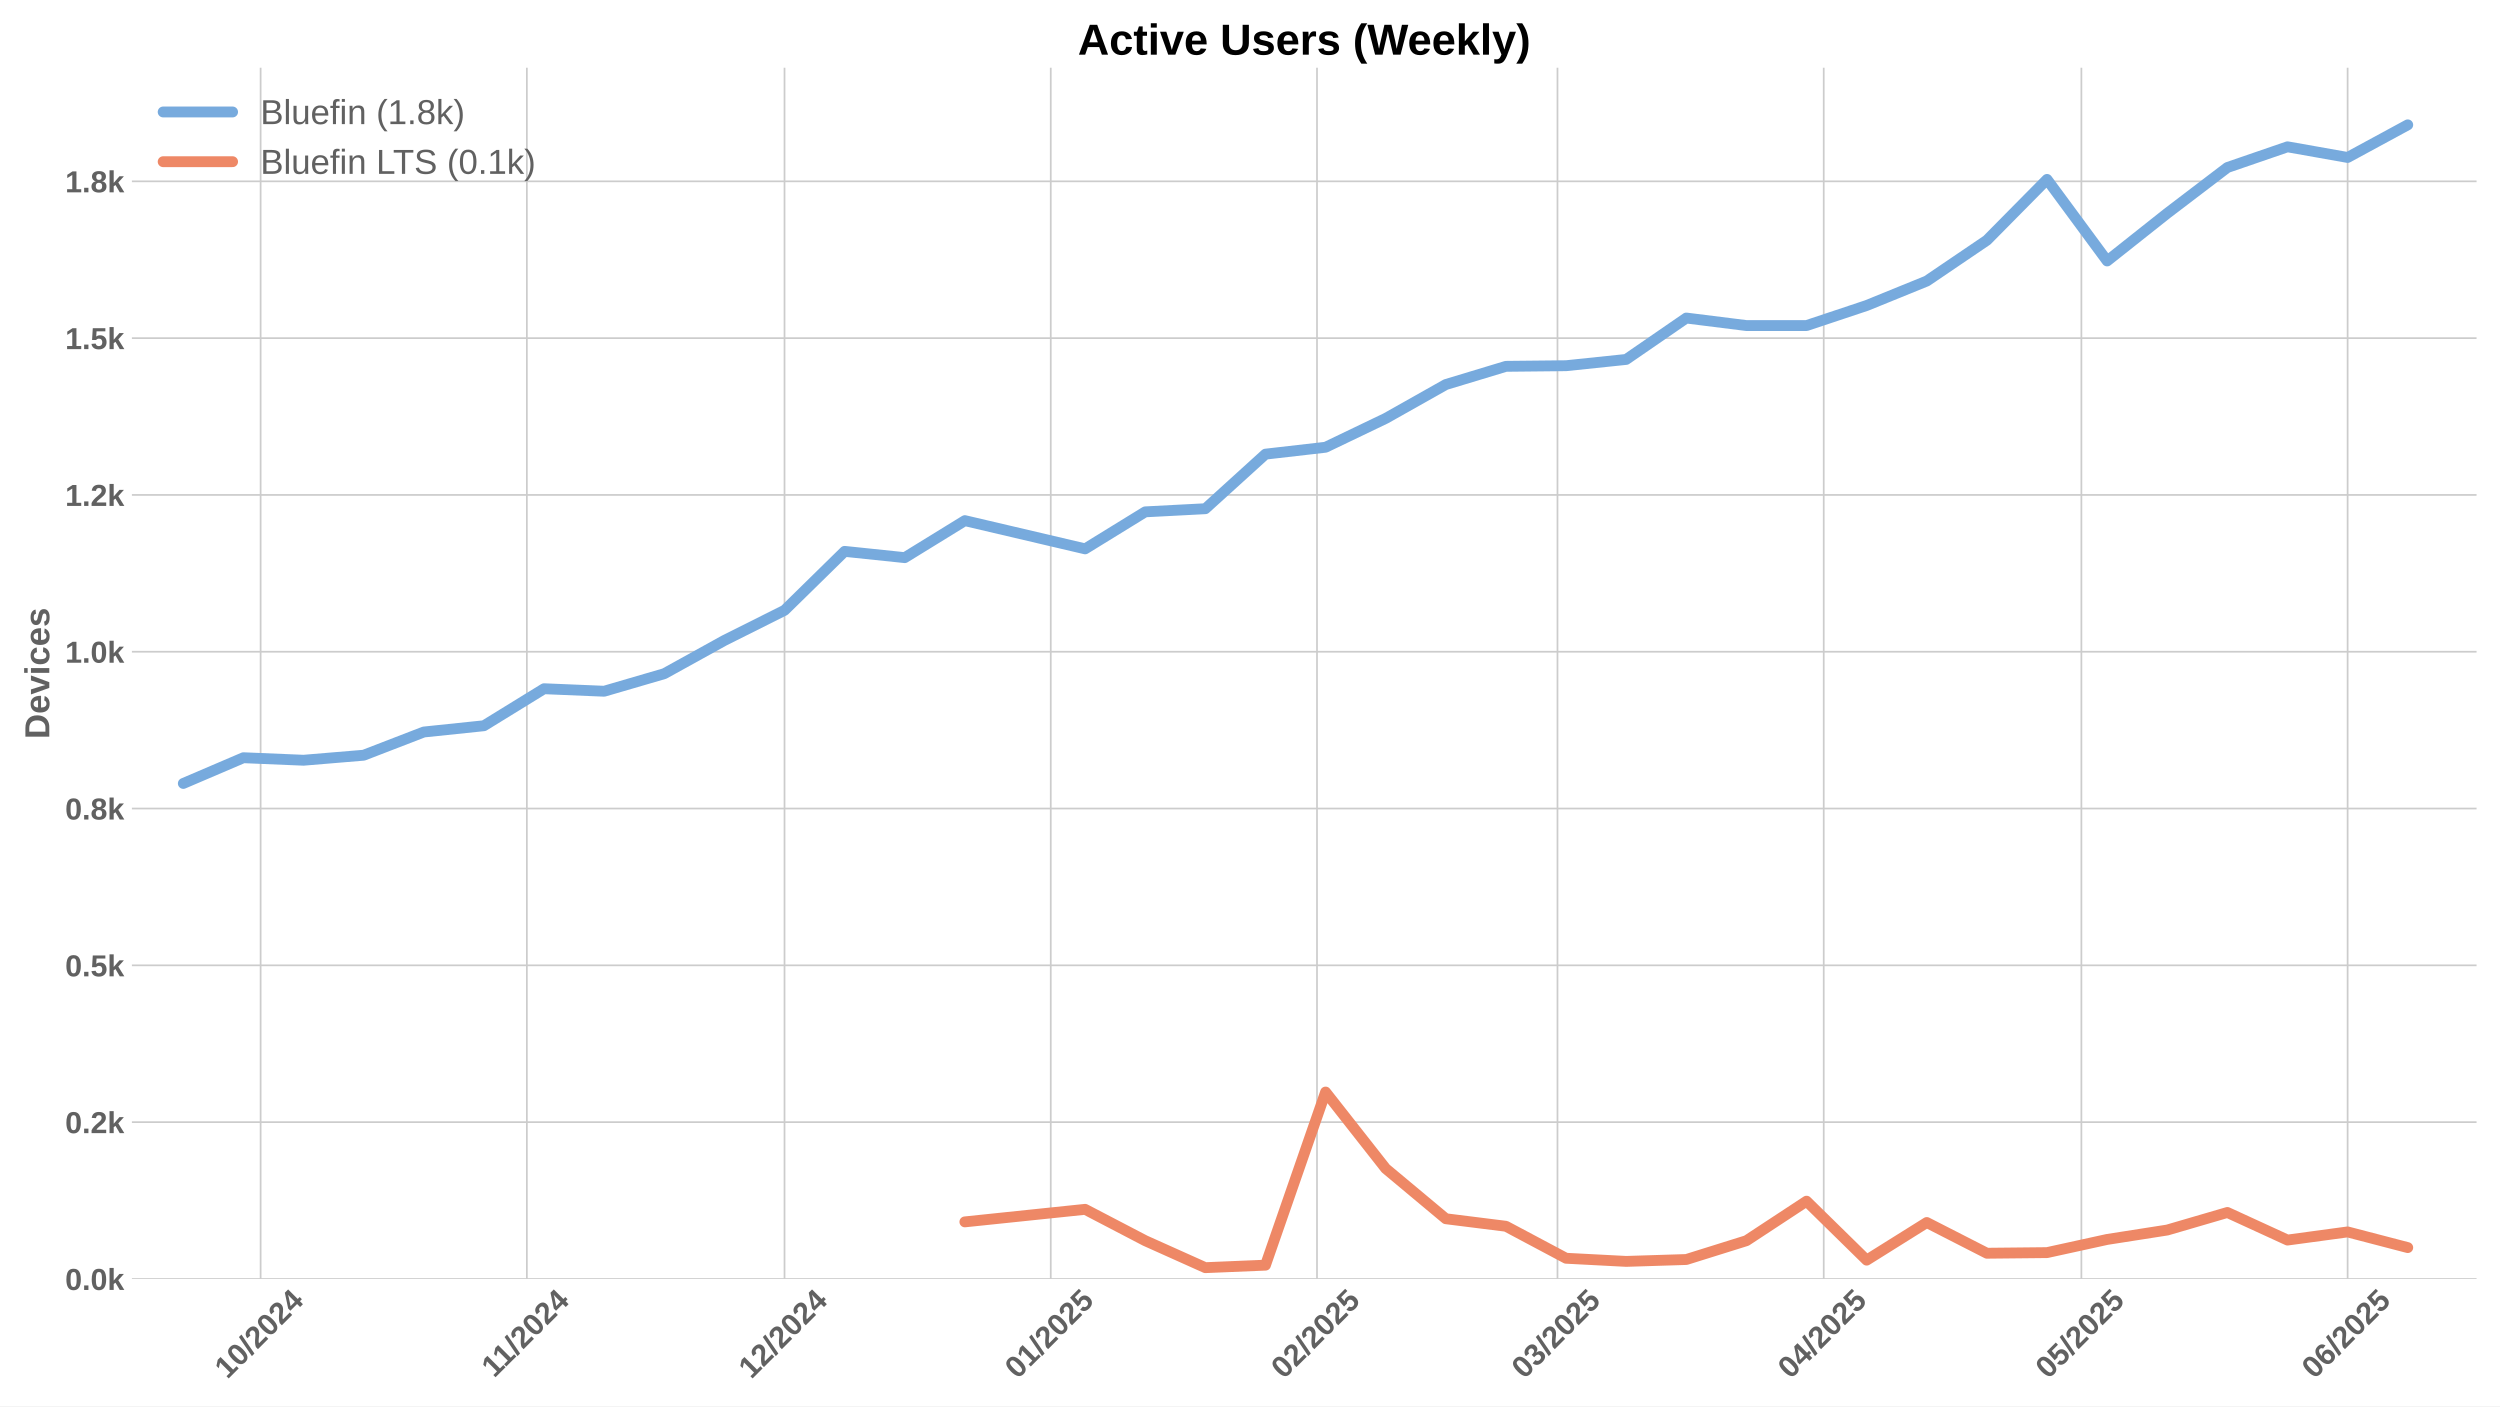
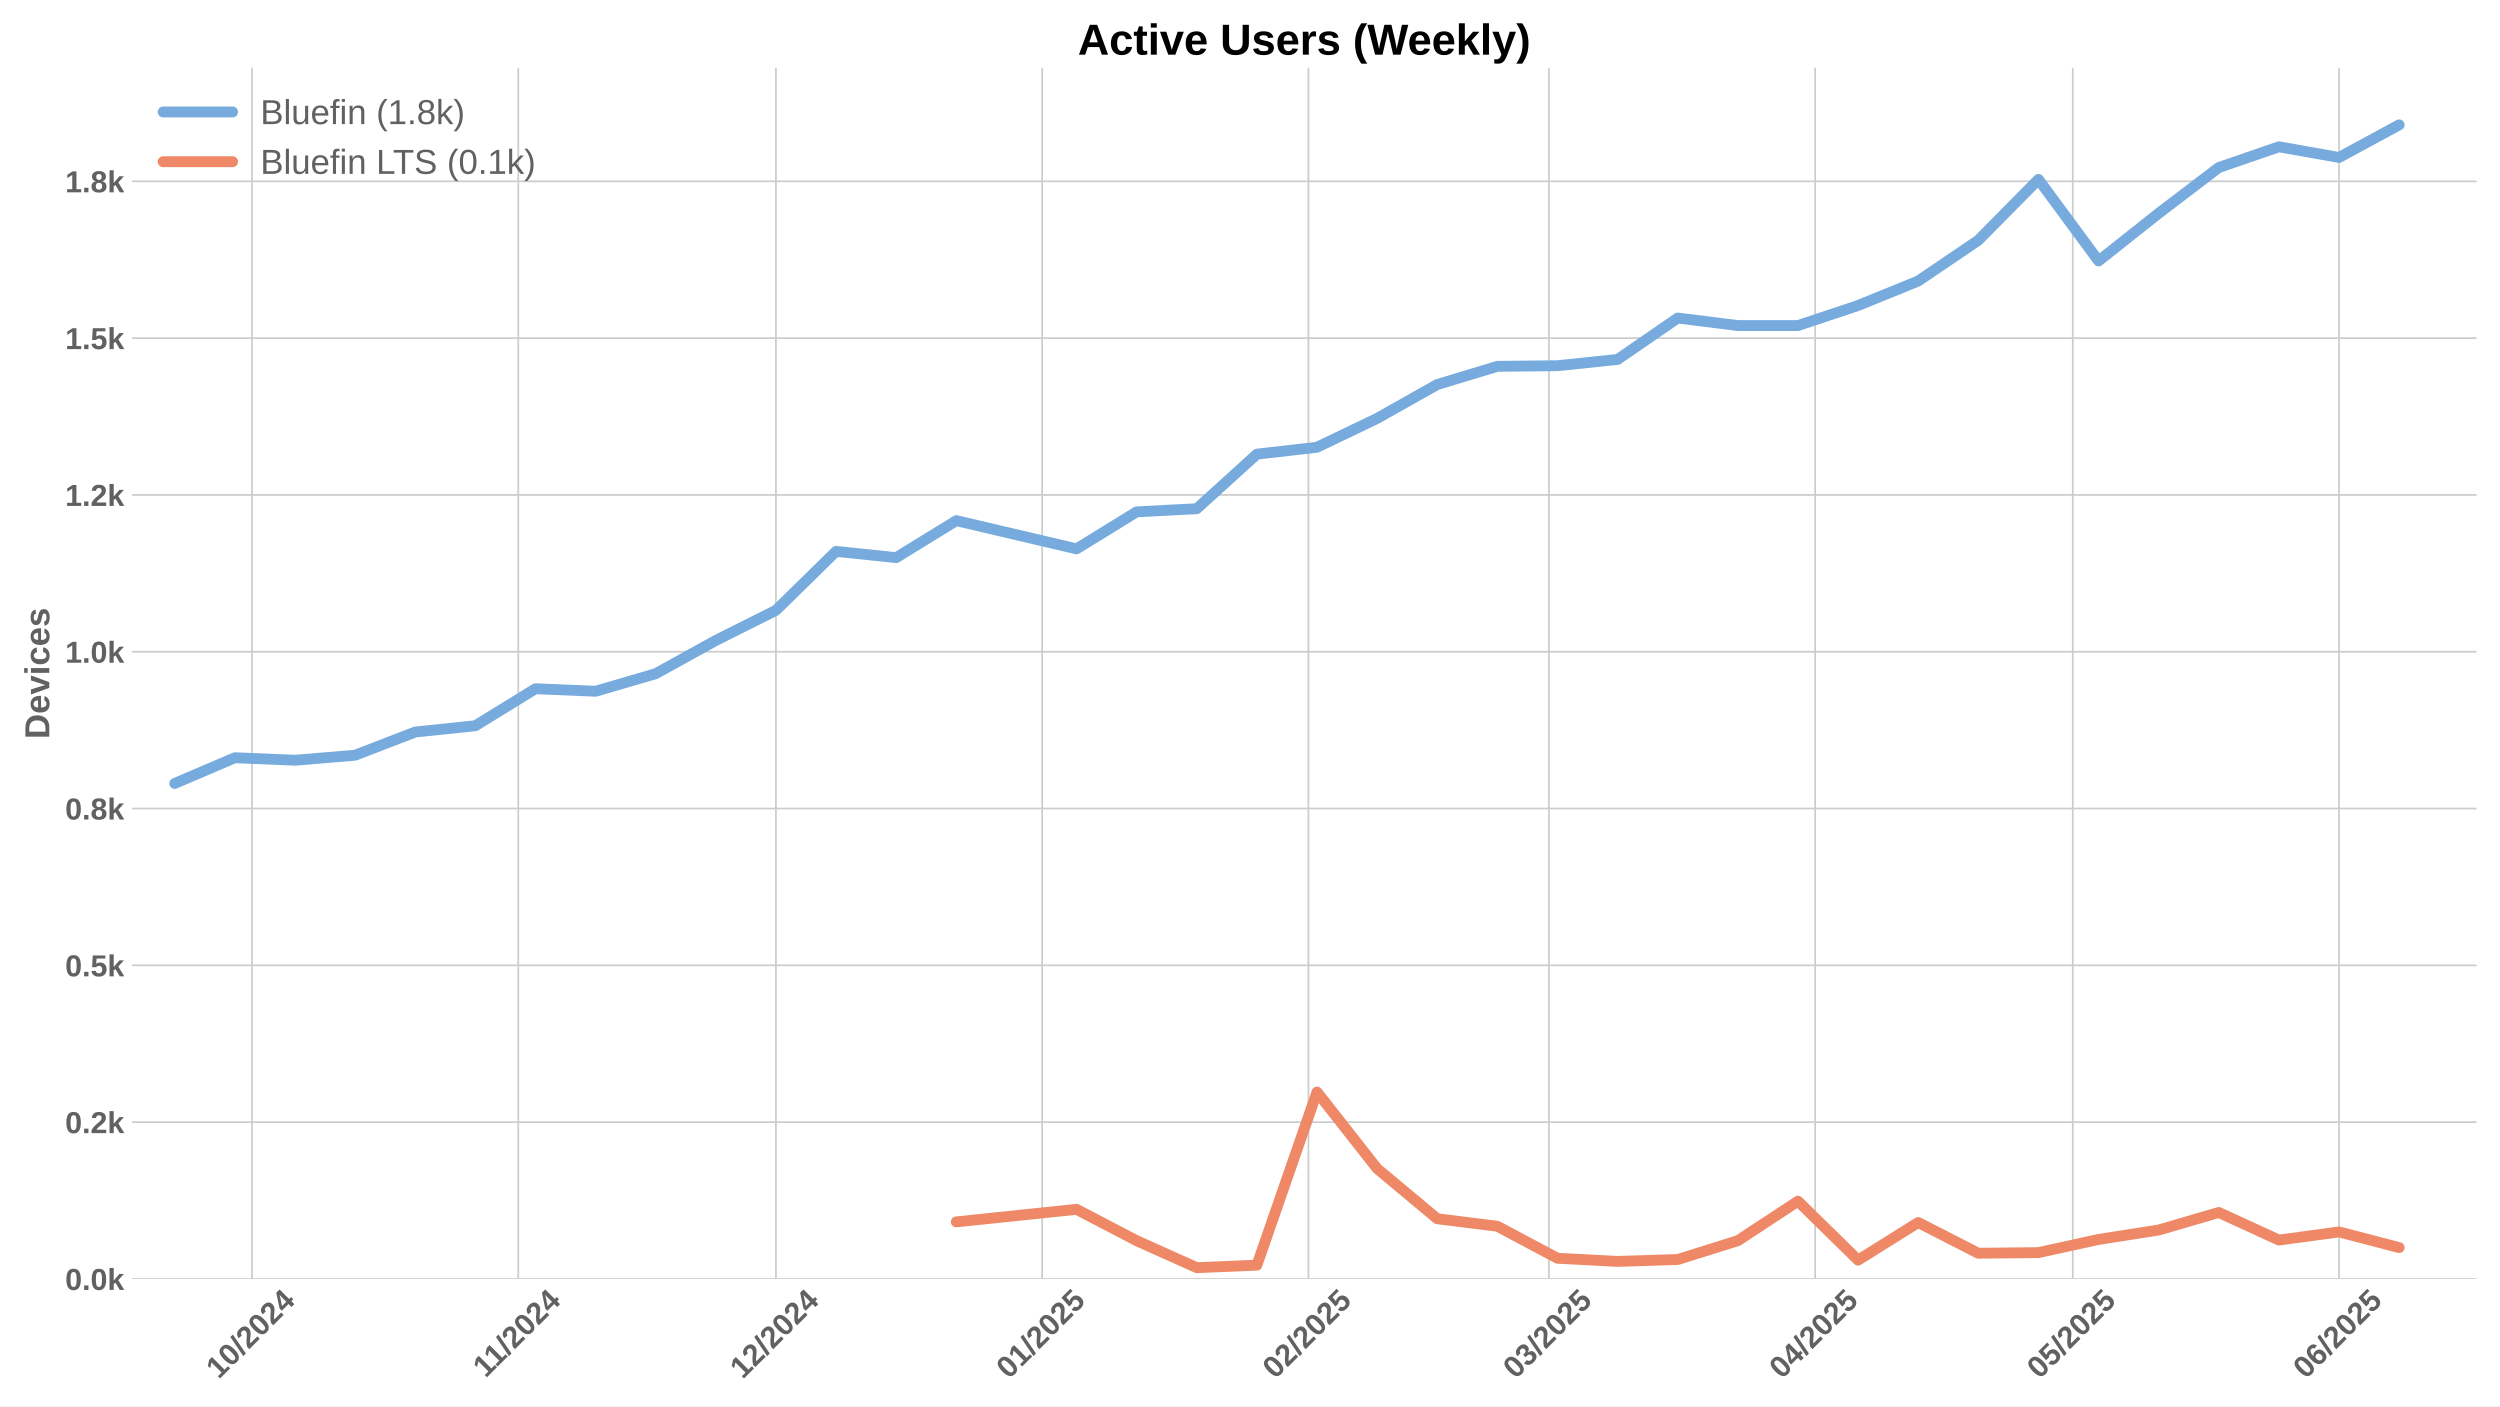
<svg xmlns="http://www.w3.org/2000/svg" xmlns:xlink="http://www.w3.org/1999/xlink" width="1152pt" height="648pt" viewBox="0 0 1152 648" version="1.1">
  <defs>
    <style type="text/css">*{stroke-linejoin: round; stroke-linecap: butt}</style>
  </defs>
  <g id="figure_1">
    <g id="patch_1">
      <path d="M 0 648  L 1152 648  L 1152 0  L 0 0  z " style="fill: #ffffff" />
    </g>
    <g id="axes_1">
      <g id="patch_2">
        <path d="M 60.78 589.343  L 1141.2 589.343  L 1141.2 31.2  L 60.78 31.2  z " style="fill: #ffffff" />
      </g>
      <g id="matplotlib.axis_1">
        <g id="xtick_1">
          <g id="line2d_1">
-             <path d="M 120.091 589.343  L 120.091 31.2  " clip-path="url(#p2940c557ef)" style="fill: none; stroke: #cccccc; stroke-width: 0.8; stroke-linecap: round" />
+             <path d="M 116.137 589.343  L 116.137 31.2  " clip-path="url(#pb96f86cf06)" style="fill: none; stroke: #cccccc; stroke-width: 0.8; stroke-linecap: round" />
          </g>
          <g id="line2d_2" />
          <g id="text_1">
-             <g style="fill: #616161" transform="translate(104.7609 635.7977) rotate(-45) scale(0.14 -0.14)">
+             <g style="fill: #616161" transform="translate(100.8069 635.7977) rotate(-45) scale(0.14 -0.14)">
              <defs>
                <path id="LiberationSans-Bold-31" d="M 403 0  L 403 653  L 1494 653  L 1494 3656  L 438 2997  L 438 3688  L 1541 4403  L 2372 4403  L 2372 653  L 3381 653  L 3381 0  L 403 0  z " transform="scale(0.015625)" />
                <path id="LiberationSans-Bold-30" d="M 3297 2203  Q 3297 1088 2914 512  Q 2531 -63 1766 -63  Q 253 -63 253 2203  Q 253 2994 418 3494  Q 584 3994 915 4231  Q 1247 4469 1791 4469  Q 2572 4469 2934 3903  Q 3297 3338 3297 2203  z M 2416 2203  Q 2416 2813 2356 3150  Q 2297 3488 2165 3634  Q 2034 3781 1784 3781  Q 1519 3781 1383 3632  Q 1247 3484 1189 3148  Q 1131 2813 1131 2203  Q 1131 1600 1192 1261  Q 1253 922 1386 775  Q 1519 628 1772 628  Q 2022 628 2158 783  Q 2294 938 2355 1278  Q 2416 1619 2416 2203  z " transform="scale(0.015625)" />
                <path id="LiberationSans-Bold-2f" d="M 63 -128  L 972 4638  L 1716 4638  L 822 -128  L 63 -128  z " transform="scale(0.015625)" />
                <path id="LiberationSans-Bold-32" d="M 222 0  L 222 609  Q 394 988 711 1347  Q 1028 1706 1509 2097  Q 1972 2472 2158 2715  Q 2344 2959 2344 3194  Q 2344 3769 1766 3769  Q 1484 3769 1336 3617  Q 1188 3466 1144 3163  L 259 3213  Q 334 3825 717 4147  Q 1100 4469 1759 4469  Q 2472 4469 2853 4144  Q 3234 3819 3234 3231  Q 3234 2922 3112 2672  Q 2991 2422 2800 2211  Q 2609 2000 2376 1815  Q 2144 1631 1925 1456  Q 1706 1281 1526 1103  Q 1347 925 1259 722  L 3303 722  L 3303 0  L 222 0  z " transform="scale(0.015625)" />
                <path id="LiberationSans-Bold-34" d="M 2938 897  L 2938 0  L 2100 0  L 2100 897  L 97 897  L 97 1556  L 1956 4403  L 2938 4403  L 2938 1550  L 3525 1550  L 3525 897  L 2938 897  z M 2100 2991  Q 2100 3159 2111 3356  Q 2122 3553 2128 3609  Q 2047 3434 1834 3103  L 813 1550  L 2100 1550  L 2100 2991  z " transform="scale(0.015625)" />
              </defs>
              <use xlink:href="#LiberationSans-Bold-31" />
              <use xlink:href="#LiberationSans-Bold-30" transform="translate(55.61523 0)" />
              <use xlink:href="#LiberationSans-Bold-2f" transform="translate(111.2305 0)" />
              <use xlink:href="#LiberationSans-Bold-32" transform="translate(139.0137 0)" />
              <use xlink:href="#LiberationSans-Bold-30" transform="translate(194.6289 0)" />
              <use xlink:href="#LiberationSans-Bold-32" transform="translate(250.2441 0)" />
              <use xlink:href="#LiberationSans-Bold-34" transform="translate(305.8594 0)" />
            </g>
          </g>
        </g>
        <g id="xtick_2">
          <g id="line2d_3">
-             <path d="M 242.776 589.343  L 242.776 31.2  " clip-path="url(#p2940c557ef)" style="fill: none; stroke: #cccccc; stroke-width: 0.8; stroke-linecap: round" />
+             <path d="M 238.822 589.343  L 238.822 31.2  " clip-path="url(#pb96f86cf06)" style="fill: none; stroke: #cccccc; stroke-width: 0.8; stroke-linecap: round" />
          </g>
          <g id="line2d_4" />
          <g id="text_2">
-             <g style="fill: #616161" transform="translate(227.7182 635.2532) rotate(-45) scale(0.14 -0.14)">
+             <g style="fill: #616161" transform="translate(223.7642 635.2532) rotate(-45) scale(0.14 -0.14)">
              <use xlink:href="#LiberationSans-Bold-31" />
              <use xlink:href="#LiberationSans-Bold-31" transform="translate(50.11523 0)" />
              <use xlink:href="#LiberationSans-Bold-2f" transform="translate(105.7305 0)" />
              <use xlink:href="#LiberationSans-Bold-32" transform="translate(133.5137 0)" />
              <use xlink:href="#LiberationSans-Bold-30" transform="translate(189.1289 0)" />
              <use xlink:href="#LiberationSans-Bold-32" transform="translate(244.7441 0)" />
              <use xlink:href="#LiberationSans-Bold-34" transform="translate(300.3594 0)" />
            </g>
          </g>
        </g>
        <g id="xtick_3">
          <g id="line2d_5">
-             <path d="M 361.504 589.343  L 361.504 31.2  " clip-path="url(#p2940c557ef)" style="fill: none; stroke: #cccccc; stroke-width: 0.8; stroke-linecap: round" />
+             <path d="M 357.55 589.343  L 357.55 31.2  " clip-path="url(#pb96f86cf06)" style="fill: none; stroke: #cccccc; stroke-width: 0.8; stroke-linecap: round" />
          </g>
          <g id="line2d_6" />
          <g id="text_3">
-             <g style="fill: #616161" transform="translate(346.1734 635.7977) rotate(-45) scale(0.14 -0.14)">
+             <g style="fill: #616161" transform="translate(342.2194 635.7977) rotate(-45) scale(0.14 -0.14)">
              <use xlink:href="#LiberationSans-Bold-31" />
              <use xlink:href="#LiberationSans-Bold-32" transform="translate(55.61523 0)" />
              <use xlink:href="#LiberationSans-Bold-2f" transform="translate(111.2305 0)" />
              <use xlink:href="#LiberationSans-Bold-32" transform="translate(139.0137 0)" />
              <use xlink:href="#LiberationSans-Bold-30" transform="translate(194.6289 0)" />
              <use xlink:href="#LiberationSans-Bold-32" transform="translate(250.2441 0)" />
              <use xlink:href="#LiberationSans-Bold-34" transform="translate(305.8594 0)" />
            </g>
          </g>
        </g>
        <g id="xtick_4">
          <g id="line2d_7">
-             <path d="M 484.189 589.343  L 484.189 31.2  " clip-path="url(#p2940c557ef)" style="fill: none; stroke: #cccccc; stroke-width: 0.8; stroke-linecap: round" />
+             <path d="M 480.235 589.343  L 480.235 31.2  " clip-path="url(#pb96f86cf06)" style="fill: none; stroke: #cccccc; stroke-width: 0.8; stroke-linecap: round" />
          </g>
          <g id="line2d_8" />
          <g id="text_4">
-             <g style="fill: #616161" transform="translate(468.8584 635.7977) rotate(-45) scale(0.14 -0.14)">
+             <g style="fill: #616161" transform="translate(464.9045 635.7977) rotate(-45) scale(0.14 -0.14)">
              <defs>
                <path id="LiberationSans-Bold-35" d="M 3381 1466  Q 3381 766 2945 351  Q 2509 -63 1750 -63  Q 1088 -63 689 235  Q 291 534 197 1100  L 1075 1172  Q 1144 891 1319 762  Q 1494 634 1759 634  Q 2088 634 2283 843  Q 2478 1053 2478 1447  Q 2478 1794 2293 2001  Q 2109 2209 1778 2209  Q 1413 2209 1181 1925  L 325 1925  L 478 4403  L 3125 4403  L 3125 3750  L 1275 3750  L 1203 2638  Q 1522 2919 2000 2919  Q 2628 2919 3004 2528  Q 3381 2138 3381 1466  z " transform="scale(0.015625)" />
              </defs>
              <use xlink:href="#LiberationSans-Bold-30" />
              <use xlink:href="#LiberationSans-Bold-31" transform="translate(55.61523 0)" />
              <use xlink:href="#LiberationSans-Bold-2f" transform="translate(111.2305 0)" />
              <use xlink:href="#LiberationSans-Bold-32" transform="translate(139.0137 0)" />
              <use xlink:href="#LiberationSans-Bold-30" transform="translate(194.6289 0)" />
              <use xlink:href="#LiberationSans-Bold-32" transform="translate(250.2441 0)" />
              <use xlink:href="#LiberationSans-Bold-35" transform="translate(305.8594 0)" />
            </g>
          </g>
        </g>
        <g id="xtick_5">
          <g id="line2d_9">
-             <path d="M 606.874 589.343  L 606.874 31.2  " clip-path="url(#p2940c557ef)" style="fill: none; stroke: #cccccc; stroke-width: 0.8; stroke-linecap: round" />
+             <path d="M 602.92 589.343  L 602.92 31.2  " clip-path="url(#pb96f86cf06)" style="fill: none; stroke: #cccccc; stroke-width: 0.8; stroke-linecap: round" />
          </g>
          <g id="line2d_10" />
          <g id="text_5">
-             <g style="fill: #616161" transform="translate(591.5435 635.7977) rotate(-45) scale(0.14 -0.14)">
+             <g style="fill: #616161" transform="translate(587.5895 635.7977) rotate(-45) scale(0.14 -0.14)">
              <use xlink:href="#LiberationSans-Bold-30" />
              <use xlink:href="#LiberationSans-Bold-32" transform="translate(55.61523 0)" />
              <use xlink:href="#LiberationSans-Bold-2f" transform="translate(111.2305 0)" />
              <use xlink:href="#LiberationSans-Bold-32" transform="translate(139.0137 0)" />
              <use xlink:href="#LiberationSans-Bold-30" transform="translate(194.6289 0)" />
              <use xlink:href="#LiberationSans-Bold-32" transform="translate(250.2441 0)" />
              <use xlink:href="#LiberationSans-Bold-35" transform="translate(305.8594 0)" />
            </g>
          </g>
        </g>
        <g id="xtick_6">
          <g id="line2d_11">
-             <path d="M 717.686 589.343  L 717.686 31.2  " clip-path="url(#p2940c557ef)" style="fill: none; stroke: #cccccc; stroke-width: 0.8; stroke-linecap: round" />
+             <path d="M 713.732 589.343  L 713.732 31.2  " clip-path="url(#pb96f86cf06)" style="fill: none; stroke: #cccccc; stroke-width: 0.8; stroke-linecap: round" />
          </g>
          <g id="line2d_12" />
          <g id="text_6">
-             <g style="fill: #616161" transform="translate(702.3558 635.7977) rotate(-45) scale(0.14 -0.14)">
+             <g style="fill: #616161" transform="translate(698.4018 635.7977) rotate(-45) scale(0.14 -0.14)">
              <defs>
                <path id="LiberationSans-Bold-33" d="M 3328 1222  Q 3328 603 2922 265  Q 2516 -72 1766 -72  Q 1056 -72 637 254  Q 219 581 147 1197  L 1041 1275  Q 1125 641 1763 641  Q 2078 641 2253 797  Q 2428 953 2428 1275  Q 2428 1569 2215 1725  Q 2003 1881 1584 1881  L 1278 1881  L 1278 2591  L 1566 2591  Q 1944 2591 2134 2745  Q 2325 2900 2325 3188  Q 2325 3459 2173 3614  Q 2022 3769 1731 3769  Q 1459 3769 1292 3619  Q 1125 3469 1100 3194  L 222 3256  Q 291 3825 694 4147  Q 1097 4469 1747 4469  Q 2438 4469 2827 4158  Q 3216 3847 3216 3297  Q 3216 2884 2973 2618  Q 2731 2353 2275 2266  L 2275 2253  Q 2781 2194 3054 1920  Q 3328 1647 3328 1222  z " transform="scale(0.015625)" />
              </defs>
              <use xlink:href="#LiberationSans-Bold-30" />
              <use xlink:href="#LiberationSans-Bold-33" transform="translate(55.61523 0)" />
              <use xlink:href="#LiberationSans-Bold-2f" transform="translate(111.2305 0)" />
              <use xlink:href="#LiberationSans-Bold-32" transform="translate(139.0137 0)" />
              <use xlink:href="#LiberationSans-Bold-30" transform="translate(194.6289 0)" />
              <use xlink:href="#LiberationSans-Bold-32" transform="translate(250.2441 0)" />
              <use xlink:href="#LiberationSans-Bold-35" transform="translate(305.8594 0)" />
            </g>
          </g>
        </g>
        <g id="xtick_7">
          <g id="line2d_13">
-             <path d="M 840.371 589.343  L 840.371 31.2  " clip-path="url(#p2940c557ef)" style="fill: none; stroke: #cccccc; stroke-width: 0.8; stroke-linecap: round" />
+             <path d="M 836.417 589.343  L 836.417 31.2  " clip-path="url(#pb96f86cf06)" style="fill: none; stroke: #cccccc; stroke-width: 0.8; stroke-linecap: round" />
          </g>
          <g id="line2d_14" />
          <g id="text_7">
-             <g style="fill: #616161" transform="translate(825.0409 635.7977) rotate(-45) scale(0.14 -0.14)">
+             <g style="fill: #616161" transform="translate(821.0869 635.7977) rotate(-45) scale(0.14 -0.14)">
              <use xlink:href="#LiberationSans-Bold-30" />
              <use xlink:href="#LiberationSans-Bold-34" transform="translate(55.61523 0)" />
              <use xlink:href="#LiberationSans-Bold-2f" transform="translate(111.2305 0)" />
              <use xlink:href="#LiberationSans-Bold-32" transform="translate(139.0137 0)" />
              <use xlink:href="#LiberationSans-Bold-30" transform="translate(194.6289 0)" />
              <use xlink:href="#LiberationSans-Bold-32" transform="translate(250.2441 0)" />
              <use xlink:href="#LiberationSans-Bold-35" transform="translate(305.8594 0)" />
            </g>
          </g>
        </g>
        <g id="xtick_8">
          <g id="line2d_15">
-             <path d="M 959.099 589.343  L 959.099 31.2  " clip-path="url(#p2940c557ef)" style="fill: none; stroke: #cccccc; stroke-width: 0.8; stroke-linecap: round" />
+             <path d="M 955.145 589.343  L 955.145 31.2  " clip-path="url(#pb96f86cf06)" style="fill: none; stroke: #cccccc; stroke-width: 0.8; stroke-linecap: round" />
          </g>
          <g id="line2d_16" />
          <g id="text_8">
-             <g style="fill: #616161" transform="translate(943.7683 635.7977) rotate(-45) scale(0.14 -0.14)">
+             <g style="fill: #616161" transform="translate(939.8144 635.7977) rotate(-45) scale(0.14 -0.14)">
              <use xlink:href="#LiberationSans-Bold-30" />
              <use xlink:href="#LiberationSans-Bold-35" transform="translate(55.61523 0)" />
              <use xlink:href="#LiberationSans-Bold-2f" transform="translate(111.2305 0)" />
              <use xlink:href="#LiberationSans-Bold-32" transform="translate(139.0137 0)" />
              <use xlink:href="#LiberationSans-Bold-30" transform="translate(194.6289 0)" />
              <use xlink:href="#LiberationSans-Bold-32" transform="translate(250.2441 0)" />
              <use xlink:href="#LiberationSans-Bold-35" transform="translate(305.8594 0)" />
            </g>
          </g>
        </g>
        <g id="xtick_9">
          <g id="line2d_17">
-             <path d="M 1081.784 589.343  L 1081.784 31.2  " clip-path="url(#p2940c557ef)" style="fill: none; stroke: #cccccc; stroke-width: 0.8; stroke-linecap: round" />
+             <path d="M 1077.83 589.343  L 1077.83 31.2  " clip-path="url(#pb96f86cf06)" style="fill: none; stroke: #cccccc; stroke-width: 0.8; stroke-linecap: round" />
          </g>
          <g id="line2d_18" />
          <g id="text_9">
-             <g style="fill: #616161" transform="translate(1066.453 635.7977) rotate(-45) scale(0.14 -0.14)">
+             <g style="fill: #616161" transform="translate(1062.499 635.7977) rotate(-45) scale(0.14 -0.14)">
              <defs>
                <path id="LiberationSans-Bold-36" d="M 3328 1441  Q 3328 738 2934 337  Q 2541 -63 1847 -63  Q 1069 -63 651 482  Q 234 1028 234 2100  Q 234 3278 657 3873  Q 1081 4469 1869 4469  Q 2428 4469 2751 4222  Q 3075 3975 3209 3456  L 2381 3341  Q 2263 3775 1850 3775  Q 1497 3775 1295 3422  Q 1094 3069 1094 2350  Q 1234 2584 1484 2709  Q 1734 2834 2050 2834  Q 2641 2834 2984 2459  Q 3328 2084 3328 1441  z M 2447 1416  Q 2447 1791 2273 1989  Q 2100 2188 1797 2188  Q 1506 2188 1331 2002  Q 1156 1816 1156 1509  Q 1156 1125 1339 873  Q 1522 622 1819 622  Q 2116 622 2281 833  Q 2447 1044 2447 1416  z " transform="scale(0.015625)" />
              </defs>
              <use xlink:href="#LiberationSans-Bold-30" />
              <use xlink:href="#LiberationSans-Bold-36" transform="translate(55.61523 0)" />
              <use xlink:href="#LiberationSans-Bold-2f" transform="translate(111.2305 0)" />
              <use xlink:href="#LiberationSans-Bold-32" transform="translate(139.0137 0)" />
              <use xlink:href="#LiberationSans-Bold-30" transform="translate(194.6289 0)" />
              <use xlink:href="#LiberationSans-Bold-32" transform="translate(250.2441 0)" />
              <use xlink:href="#LiberationSans-Bold-35" transform="translate(305.8594 0)" />
            </g>
          </g>
        </g>
      </g>
      <g id="matplotlib.axis_2">
        <g id="ytick_1">
          <g id="line2d_19">
-             <path d="M 60.78 589.343  L 1141.2 589.343  " clip-path="url(#p2940c557ef)" style="fill: none; stroke: #cccccc; stroke-width: 0.8; stroke-linecap: round" />
+             <path d="M 60.78 589.343  L 1141.2 589.343  " clip-path="url(#pb96f86cf06)" style="fill: none; stroke: #cccccc; stroke-width: 0.8; stroke-linecap: round" />
          </g>
          <g id="line2d_20" />
          <g id="text_10">
            <g style="fill: #616161" transform="translate(30.03469 594.416) scale(0.14 -0.14)">
              <defs>
                <path id="LiberationSans-Bold-2e" d="M 434 0  L 434 953  L 1338 953  L 1338 0  L 434 0  z " transform="scale(0.015625)" />
                <path id="LiberationSans-Bold-6b" d="M 2606 0  L 1703 1531  L 1325 1269  L 1325 0  L 447 0  L 447 4638  L 1325 4638  L 1325 1981  L 2531 3381  L 3475 3381  L 2288 2063  L 3566 0  L 2606 0  z " transform="scale(0.015625)" />
              </defs>
              <use xlink:href="#LiberationSans-Bold-30" />
              <use xlink:href="#LiberationSans-Bold-2e" transform="translate(55.61523 0)" />
              <use xlink:href="#LiberationSans-Bold-30" transform="translate(83.39844 0)" />
              <use xlink:href="#LiberationSans-Bold-6b" transform="translate(139.0137 0)" />
            </g>
          </g>
        </g>
        <g id="ytick_2">
          <g id="line2d_21">
-             <path d="M 60.78 517.086  L 1141.2 517.086  " clip-path="url(#p2940c557ef)" style="fill: none; stroke: #cccccc; stroke-width: 0.8; stroke-linecap: round" />
+             <path d="M 60.78 517.086  L 1141.2 517.086  " clip-path="url(#pb96f86cf06)" style="fill: none; stroke: #cccccc; stroke-width: 0.8; stroke-linecap: round" />
          </g>
          <g id="line2d_22" />
          <g id="text_11">
            <g style="fill: #616161" transform="translate(30.03469 522.1588) scale(0.14 -0.14)">
              <use xlink:href="#LiberationSans-Bold-30" />
              <use xlink:href="#LiberationSans-Bold-2e" transform="translate(55.61523 0)" />
              <use xlink:href="#LiberationSans-Bold-32" transform="translate(83.39844 0)" />
              <use xlink:href="#LiberationSans-Bold-6b" transform="translate(139.0137 0)" />
            </g>
          </g>
        </g>
        <g id="ytick_3">
          <g id="line2d_23">
-             <path d="M 60.78 444.829  L 1141.2 444.829  " clip-path="url(#p2940c557ef)" style="fill: none; stroke: #cccccc; stroke-width: 0.8; stroke-linecap: round" />
+             <path d="M 60.78 444.829  L 1141.2 444.829  " clip-path="url(#pb96f86cf06)" style="fill: none; stroke: #cccccc; stroke-width: 0.8; stroke-linecap: round" />
          </g>
          <g id="line2d_24" />
          <g id="text_12">
            <g style="fill: #616161" transform="translate(30.03469 449.9017) scale(0.14 -0.14)">
              <use xlink:href="#LiberationSans-Bold-30" />
              <use xlink:href="#LiberationSans-Bold-2e" transform="translate(55.61523 0)" />
              <use xlink:href="#LiberationSans-Bold-35" transform="translate(83.39844 0)" />
              <use xlink:href="#LiberationSans-Bold-6b" transform="translate(139.0137 0)" />
            </g>
          </g>
        </g>
        <g id="ytick_4">
          <g id="line2d_25">
-             <path d="M 60.78 372.572  L 1141.2 372.572  " clip-path="url(#p2940c557ef)" style="fill: none; stroke: #cccccc; stroke-width: 0.8; stroke-linecap: round" />
+             <path d="M 60.78 372.572  L 1141.2 372.572  " clip-path="url(#pb96f86cf06)" style="fill: none; stroke: #cccccc; stroke-width: 0.8; stroke-linecap: round" />
          </g>
          <g id="line2d_26" />
          <g id="text_13">
            <g style="fill: #616161" transform="translate(30.03469 377.6445) scale(0.14 -0.14)">
              <defs>
                <path id="LiberationSans-Bold-38" d="M 3363 1241  Q 3363 622 2953 279  Q 2544 -63 1784 -63  Q 1031 -63 617 278  Q 203 619 203 1234  Q 203 1656 447 1945  Q 691 2234 1100 2303  L 1100 2316  Q 744 2394 525 2669  Q 306 2944 306 3303  Q 306 3844 689 4156  Q 1072 4469 1772 4469  Q 2488 4469 2870 4164  Q 3253 3859 3253 3297  Q 3253 2938 3036 2666  Q 2819 2394 2453 2322  L 2453 2309  Q 2878 2241 3120 1961  Q 3363 1681 3363 1241  z M 2350 3250  Q 2350 3563 2206 3708  Q 2063 3853 1772 3853  Q 1203 3853 1203 3250  Q 1203 2619 1778 2619  Q 2066 2619 2208 2766  Q 2350 2913 2350 3250  z M 2453 1313  Q 2453 2003 1766 2003  Q 1447 2003 1276 1822  Q 1106 1641 1106 1300  Q 1106 913 1275 734  Q 1444 556 1791 556  Q 2131 556 2292 734  Q 2453 913 2453 1313  z " transform="scale(0.015625)" />
              </defs>
              <use xlink:href="#LiberationSans-Bold-30" />
              <use xlink:href="#LiberationSans-Bold-2e" transform="translate(55.61523 0)" />
              <use xlink:href="#LiberationSans-Bold-38" transform="translate(83.39844 0)" />
              <use xlink:href="#LiberationSans-Bold-6b" transform="translate(139.0137 0)" />
            </g>
          </g>
        </g>
        <g id="ytick_5">
          <g id="line2d_27">
-             <path d="M 60.78 300.315  L 1141.2 300.315  " clip-path="url(#p2940c557ef)" style="fill: none; stroke: #cccccc; stroke-width: 0.8; stroke-linecap: round" />
+             <path d="M 60.78 300.315  L 1141.2 300.315  " clip-path="url(#pb96f86cf06)" style="fill: none; stroke: #cccccc; stroke-width: 0.8; stroke-linecap: round" />
          </g>
          <g id="line2d_28" />
          <g id="text_14">
            <g style="fill: #616161" transform="translate(30.03469 305.3874) scale(0.14 -0.14)">
              <use xlink:href="#LiberationSans-Bold-31" />
              <use xlink:href="#LiberationSans-Bold-2e" transform="translate(55.61523 0)" />
              <use xlink:href="#LiberationSans-Bold-30" transform="translate(83.39844 0)" />
              <use xlink:href="#LiberationSans-Bold-6b" transform="translate(139.0137 0)" />
            </g>
          </g>
        </g>
        <g id="ytick_6">
          <g id="line2d_29">
-             <path d="M 60.78 228.057  L 1141.2 228.057  " clip-path="url(#p2940c557ef)" style="fill: none; stroke: #cccccc; stroke-width: 0.8; stroke-linecap: round" />
+             <path d="M 60.78 228.057  L 1141.2 228.057  " clip-path="url(#pb96f86cf06)" style="fill: none; stroke: #cccccc; stroke-width: 0.8; stroke-linecap: round" />
          </g>
          <g id="line2d_30" />
          <g id="text_15">
            <g style="fill: #616161" transform="translate(30.03469 233.1302) scale(0.14 -0.14)">
              <use xlink:href="#LiberationSans-Bold-31" />
              <use xlink:href="#LiberationSans-Bold-2e" transform="translate(55.61523 0)" />
              <use xlink:href="#LiberationSans-Bold-32" transform="translate(83.39844 0)" />
              <use xlink:href="#LiberationSans-Bold-6b" transform="translate(139.0137 0)" />
            </g>
          </g>
        </g>
        <g id="ytick_7">
          <g id="line2d_31">
-             <path d="M 60.78 155.8  L 1141.2 155.8  " clip-path="url(#p2940c557ef)" style="fill: none; stroke: #cccccc; stroke-width: 0.8; stroke-linecap: round" />
+             <path d="M 60.78 155.8  L 1141.2 155.8  " clip-path="url(#pb96f86cf06)" style="fill: none; stroke: #cccccc; stroke-width: 0.8; stroke-linecap: round" />
          </g>
          <g id="line2d_32" />
          <g id="text_16">
            <g style="fill: #616161" transform="translate(30.03469 160.8731) scale(0.14 -0.14)">
              <use xlink:href="#LiberationSans-Bold-31" />
              <use xlink:href="#LiberationSans-Bold-2e" transform="translate(55.61523 0)" />
              <use xlink:href="#LiberationSans-Bold-35" transform="translate(83.39844 0)" />
              <use xlink:href="#LiberationSans-Bold-6b" transform="translate(139.0137 0)" />
            </g>
          </g>
        </g>
        <g id="ytick_8">
          <g id="line2d_33">
-             <path d="M 60.78 83.543  L 1141.2 83.543  " clip-path="url(#p2940c557ef)" style="fill: none; stroke: #cccccc; stroke-width: 0.8; stroke-linecap: round" />
+             <path d="M 60.78 83.543  L 1141.2 83.543  " clip-path="url(#pb96f86cf06)" style="fill: none; stroke: #cccccc; stroke-width: 0.8; stroke-linecap: round" />
          </g>
          <g id="line2d_34" />
          <g id="text_17">
            <g style="fill: #616161" transform="translate(30.03469 88.6159) scale(0.14 -0.14)">
              <use xlink:href="#LiberationSans-Bold-31" />
              <use xlink:href="#LiberationSans-Bold-2e" transform="translate(55.61523 0)" />
              <use xlink:href="#LiberationSans-Bold-38" transform="translate(83.39844 0)" />
              <use xlink:href="#LiberationSans-Bold-6b" transform="translate(139.0137 0)" />
            </g>
          </g>
        </g>
        <g id="text_18">
          <g style="fill: #616161" transform="translate(22.71469 340.5153) rotate(-90) scale(0.16 -0.16)">
            <defs>
              <path id="LiberationSans-Bold-44" d="M 4353 2234  Q 4353 1553 4086 1045  Q 3819 538 3330 269  Q 2841 0 2209 0  L 428 0  L 428 4403  L 2022 4403  Q 3134 4403 3743 3842  Q 4353 3281 4353 2234  z M 3425 2234  Q 3425 2944 3056 3317  Q 2688 3691 2003 3691  L 1350 3691  L 1350 713  L 2131 713  Q 2725 713 3075 1122  Q 3425 1531 3425 2234  z " transform="scale(0.015625)" />
              <path id="LiberationSans-Bold-65" d="M 1831 -63  Q 1069 -63 659 389  Q 250 841 250 1706  Q 250 2544 665 2994  Q 1081 3444 1844 3444  Q 2572 3444 2956 2961  Q 3341 2478 3341 1547  L 3341 1522  L 1172 1522  Q 1172 1028 1355 776  Q 1538 525 1875 525  Q 2341 525 2463 928  L 3291 856  Q 2931 -63 1831 -63  z M 1831 2891  Q 1522 2891 1355 2675  Q 1188 2459 1178 2072  L 2491 2072  Q 2466 2481 2294 2686  Q 2122 2891 1831 2891  z " transform="scale(0.015625)" />
              <path id="LiberationSans-Bold-76" d="M 2284 0  L 1234 0  L 25 3381  L 953 3381  L 1544 1491  Q 1591 1334 1766 709  Q 1797 838 1894 1159  Q 1991 1481 2613 3381  L 3531 3381  L 2284 0  z " transform="scale(0.015625)" />
              <path id="LiberationSans-Bold-69" d="M 447 3991  L 447 4638  L 1325 4638  L 1325 3991  L 447 3991  z M 447 0  L 447 3381  L 1325 3381  L 1325 0  L 447 0  z " transform="scale(0.015625)" />
              <path id="LiberationSans-Bold-63" d="M 1856 -63  Q 1088 -63 669 395  Q 250 853 250 1672  Q 250 2509 672 2976  Q 1094 3444 1869 3444  Q 2466 3444 2856 3144  Q 3247 2844 3347 2316  L 2463 2272  Q 2425 2531 2275 2686  Q 2125 2841 1850 2841  Q 1172 2841 1172 1706  Q 1172 538 1863 538  Q 2113 538 2281 695  Q 2450 853 2491 1166  L 3372 1125  Q 3325 778 3123 506  Q 2922 234 2594 85  Q 2266 -63 1856 -63  z " transform="scale(0.015625)" />
              <path id="LiberationSans-Bold-73" d="M 3297 988  Q 3297 497 2895 217  Q 2494 -63 1784 -63  Q 1088 -63 717 157  Q 347 378 225 844  L 997 959  Q 1063 719 1223 619  Q 1384 519 1784 519  Q 2153 519 2322 612  Q 2491 706 2491 906  Q 2491 1069 2355 1164  Q 2219 1259 1894 1325  Q 1150 1472 890 1598  Q 631 1725 495 1926  Q 359 2128 359 2422  Q 359 2906 732 3176  Q 1106 3447 1791 3447  Q 2394 3447 2761 3212  Q 3128 2978 3219 2534  L 2441 2453  Q 2403 2659 2256 2761  Q 2109 2863 1791 2863  Q 1478 2863 1322 2783  Q 1166 2703 1166 2516  Q 1166 2369 1286 2283  Q 1406 2197 1691 2141  Q 2088 2059 2395 1973  Q 2703 1888 2889 1769  Q 3075 1650 3186 1464  Q 3297 1278 3297 988  z " transform="scale(0.015625)" />
            </defs>
            <use xlink:href="#LiberationSans-Bold-44" />
            <use xlink:href="#LiberationSans-Bold-65" transform="translate(72.2168 0)" />
            <use xlink:href="#LiberationSans-Bold-76" transform="translate(127.832 0)" />
            <use xlink:href="#LiberationSans-Bold-69" transform="translate(183.4473 0)" />
            <use xlink:href="#LiberationSans-Bold-63" transform="translate(211.2305 0)" />
            <use xlink:href="#LiberationSans-Bold-65" transform="translate(266.8457 0)" />
            <use xlink:href="#LiberationSans-Bold-73" transform="translate(322.4609 0)" />
          </g>
        </g>
      </g>
      <g id="line2d_35">
-         <path d="M 84.473 361.011  L 112.176 349.16  L 139.879 350.317  L 167.582 348.004  L 195.285 337.31  L 222.988 334.42  L 250.691 317.367  L 278.394 318.523  L 306.098 310.431  L 333.801 295.112  L 361.504 281.239  L 389.207 254.07  L 416.91 256.96  L 444.613 239.908  L 500.019 252.914  L 527.722 235.861  L 555.425 234.416  L 583.128 209.271  L 610.831 206.091  L 638.534 192.796  L 666.238 177.188  L 693.941 168.807  L 721.644 168.518  L 749.347 165.627  L 777.05 146.551  L 804.753 150.02  L 832.456 150.02  L 860.159 140.771  L 887.862 129.499  L 915.565 110.712  L 943.268 82.676  L 970.971 120.25  L 998.674 98.284  L 1026.378 77.184  L 1054.081 67.647  L 1081.784 72.56  L 1109.487 57.531  " clip-path="url(#p2940c557ef)" style="fill: none; stroke: #77aadd; stroke-width: 5; stroke-linecap: round" />
+         <path d="M 80.519 361.011  L 108.222 349.16  L 135.925 350.317  L 163.628 348.004  L 191.331 337.31  L 219.034 334.42  L 246.737 317.367  L 274.44 318.523  L 302.144 310.431  L 329.847 295.112  L 357.55 281.239  L 385.253 254.07  L 412.956 256.96  L 440.659 239.908  L 496.065 252.914  L 523.768 235.861  L 551.471 234.416  L 579.174 209.271  L 606.877 206.091  L 634.58 192.796  L 662.284 177.188  L 689.987 168.807  L 717.69 168.518  L 745.393 165.627  L 773.096 146.551  L 800.799 150.02  L 828.502 150.02  L 856.205 140.771  L 883.908 129.499  L 911.611 110.712  L 939.314 82.676  L 967.017 120.25  L 994.72 98.284  L 1022.424 77.184  L 1050.127 67.647  L 1077.83 72.56  L 1105.533 57.531  " clip-path="url(#pb96f86cf06)" style="fill: none; stroke: #77aadd; stroke-width: 5; stroke-linecap: round" />
      </g>
      <g id="line2d_36">
-         <path d="M 444.613 563.042  L 500.019 557.261  L 527.722 571.712  L 555.425 584.141  L 583.128 582.985  L 610.831 503.213  L 638.534 538.474  L 666.238 561.596  L 693.941 565.065  L 721.644 579.805  L 749.347 581.25  L 777.05 580.383  L 804.753 571.712  L 832.456 553.504  L 860.159 580.672  L 887.862 563.331  L 915.565 577.493  L 943.268 577.204  L 970.971 571.134  L 998.674 566.799  L 1026.378 558.706  L 1054.081 571.423  L 1081.784 567.666  L 1109.487 574.892  " clip-path="url(#p2940c557ef)" style="fill: none; stroke: #ee8866; stroke-width: 5; stroke-linecap: round" />
+         <path d="M 440.659 563.042  L 496.065 557.261  L 523.768 571.712  L 551.471 584.141  L 579.174 582.985  L 606.877 503.213  L 634.58 538.474  L 662.284 561.596  L 689.987 565.065  L 717.69 579.805  L 745.393 581.25  L 773.096 580.383  L 800.799 571.712  L 828.502 553.504  L 856.205 580.672  L 883.908 563.331  L 911.611 577.493  L 939.314 577.204  L 967.017 571.134  L 994.72 566.799  L 1022.424 558.706  L 1050.127 571.423  L 1077.83 567.666  L 1105.533 574.892  " clip-path="url(#pb96f86cf06)" style="fill: none; stroke: #ee8866; stroke-width: 5; stroke-linecap: round" />
      </g>
      <g id="patch_3">
        <path d="M 60.78 589.343  L 60.78 31.2  " style="fill: none" />
      </g>
      <g id="patch_4">
        <path d="M 1141.2 589.343  L 1141.2 31.2  " style="fill: none" />
      </g>
      <g id="patch_5">
        <path d="M 60.78 589.343  L 1141.2 589.343  " style="fill: none" />
      </g>
      <g id="patch_6">
        <path d="M 60.78 31.2  L 1141.2 31.2  " style="fill: none" />
      </g>
      <g id="text_19">
        <g transform="translate(496.6791 25.2) scale(0.2 -0.2)">
          <defs>
            <path id="LiberationSans-Bold-41" d="M 3541 0  L 3150 1125  L 1472 1125  L 1081 0  L 159 0  L 1766 4403  L 2853 4403  L 4453 0  L 3541 0  z M 2309 3725  L 2291 3656  Q 2259 3544 2215 3400  Q 2172 3256 1678 1819  L 2944 1819  L 2509 3084  L 2375 3509  L 2309 3725  z " transform="scale(0.015625)" />
            <path id="LiberationSans-Bold-74" d="M 1313 -56  Q 925 -56 715 155  Q 506 366 506 794  L 506 2788  L 78 2788  L 78 3381  L 550 3381  L 825 4175  L 1375 4175  L 1375 3381  L 2016 3381  L 2016 2788  L 1375 2788  L 1375 1031  Q 1375 784 1469 667  Q 1563 550 1759 550  Q 1863 550 2053 594  L 2053 50  Q 1728 -56 1313 -56  z " transform="scale(0.015625)" />
            <path id="LiberationSans-Bold-20" transform="scale(0.015625)" />
            <path id="LiberationSans-Bold-55" d="M 2259 -63  Q 1350 -63 867 381  Q 384 825 384 1650  L 384 4403  L 1306 4403  L 1306 1722  Q 1306 1200 1554 929  Q 1803 659 2284 659  Q 2778 659 3043 942  Q 3309 1225 3309 1753  L 3309 4403  L 4231 4403  L 4231 1697  Q 4231 859 3714 398  Q 3197 -63 2259 -63  z " transform="scale(0.015625)" />
            <path id="LiberationSans-Bold-72" d="M 447 0  L 447 2588  Q 447 2866 439 3052  Q 431 3238 422 3381  L 1259 3381  Q 1269 3325 1284 3039  Q 1300 2753 1300 2659  L 1313 2659  Q 1441 3016 1541 3161  Q 1641 3306 1778 3376  Q 1916 3447 2122 3447  Q 2291 3447 2394 3400  L 2394 2666  Q 2181 2713 2019 2713  Q 1691 2713 1508 2447  Q 1325 2181 1325 1659  L 1325 0  L 447 0  z " transform="scale(0.015625)" />
            <path id="LiberationSans-Bold-28" d="M 1247 -1328  Q 756 -622 537 81  Q 319 784 319 1659  Q 319 2531 537 3232  Q 756 3934 1247 4638  L 2125 4638  Q 1631 3925 1407 3219  Q 1184 2513 1184 1656  Q 1184 803 1406 101  Q 1628 -600 2125 -1328  L 1247 -1328  z " transform="scale(0.015625)" />
            <path id="LiberationSans-Bold-57" d="M 4897 0  L 3803 0  L 3206 2547  Q 3097 2997 3022 3488  Q 2947 3078 2900 2864  Q 2853 2650 2234 0  L 1141 0  L 6 4403  L 941 4403  L 1578 1559  L 1722 872  Q 1809 1306 1892 1701  Q 1975 2097 2516 4403  L 3547 4403  L 4103 2059  Q 4169 1797 4325 872  L 4403 1234  L 4569 1953  L 5100 4403  L 6034 4403  L 4897 0  z " transform="scale(0.015625)" />
            <path id="LiberationSans-Bold-6c" d="M 447 0  L 447 4638  L 1325 4638  L 1325 0  L 447 0  z " transform="scale(0.015625)" />
            <path id="LiberationSans-Bold-79" d="M 884 -1328  Q 569 -1328 331 -1288  L 331 -663  Q 497 -688 634 -688  Q 822 -688 945 -628  Q 1069 -569 1167 -431  Q 1266 -294 1388 34  L 50 3381  L 978 3381  L 1509 1797  Q 1634 1456 1825 753  L 1903 1050  L 2106 1784  L 2606 3381  L 3525 3381  L 2188 -178  Q 1919 -828 1630 -1078  Q 1341 -1328 884 -1328  z " transform="scale(0.015625)" />
            <path id="LiberationSans-Bold-29" d="M 6 -1328  Q 506 -597 726 101  Q 947 800 947 1656  Q 947 2516 722 3223  Q 497 3931 6 4638  L 884 4638  Q 1378 3928 1595 3225  Q 1813 2522 1813 1659  Q 1813 791 1595 87  Q 1378 -616 884 -1328  L 6 -1328  z " transform="scale(0.015625)" />
          </defs>
          <use xlink:href="#LiberationSans-Bold-41" />
          <use xlink:href="#LiberationSans-Bold-63" transform="translate(72.2168 0)" />
          <use xlink:href="#LiberationSans-Bold-74" transform="translate(127.832 0)" />
          <use xlink:href="#LiberationSans-Bold-69" transform="translate(161.1328 0)" />
          <use xlink:href="#LiberationSans-Bold-76" transform="translate(188.916 0)" />
          <use xlink:href="#LiberationSans-Bold-65" transform="translate(244.5312 0)" />
          <use xlink:href="#LiberationSans-Bold-20" transform="translate(300.1465 0)" />
          <use xlink:href="#LiberationSans-Bold-55" transform="translate(327.9297 0)" />
          <use xlink:href="#LiberationSans-Bold-73" transform="translate(400.1465 0)" />
          <use xlink:href="#LiberationSans-Bold-65" transform="translate(455.7617 0)" />
          <use xlink:href="#LiberationSans-Bold-72" transform="translate(511.377 0)" />
          <use xlink:href="#LiberationSans-Bold-73" transform="translate(550.293 0)" />
          <use xlink:href="#LiberationSans-Bold-20" transform="translate(605.9082 0)" />
          <use xlink:href="#LiberationSans-Bold-28" transform="translate(633.6914 0)" />
          <use xlink:href="#LiberationSans-Bold-57" transform="translate(666.9922 0)" />
          <use xlink:href="#LiberationSans-Bold-65" transform="translate(759.627 0)" />
          <use xlink:href="#LiberationSans-Bold-65" transform="translate(815.2422 0)" />
          <use xlink:href="#LiberationSans-Bold-6b" transform="translate(870.8574 0)" />
          <use xlink:href="#LiberationSans-Bold-6c" transform="translate(926.4727 0)" />
          <use xlink:href="#LiberationSans-Bold-79" transform="translate(954.2559 0)" />
          <use xlink:href="#LiberationSans-Bold-29" transform="translate(1009.871 0)" />
        </g>
      </g>
      <g id="legend_1">
        <g id="line2d_37">
          <path d="M 75.18 51.595  L 91.18 51.595  L 107.18 51.595  " style="fill: none; stroke: #77aadd; stroke-width: 5; stroke-linecap: round" />
        </g>
        <g id="text_20">
          <g style="fill: #616161" transform="translate(119.98 57.195) scale(0.16 -0.16)">
            <defs>
              <path id="LiberationSans-42" d="M 3931 1241  Q 3931 653 3503 326  Q 3075 0 2313 0  L 525 0  L 525 4403  L 2125 4403  Q 3675 4403 3675 3334  Q 3675 2944 3456 2678  Q 3238 2413 2838 2322  Q 3363 2259 3647 1970  Q 3931 1681 3931 1241  z M 3075 3263  Q 3075 3619 2831 3772  Q 2588 3925 2125 3925  L 1122 3925  L 1122 2531  L 2125 2531  Q 2603 2531 2839 2711  Q 3075 2891 3075 3263  z M 3328 1288  Q 3328 2066 2234 2066  L 1122 2066  L 1122 478  L 2281 478  Q 2828 478 3078 681  Q 3328 884 3328 1288  z " transform="scale(0.015625)" />
              <path id="LiberationSans-6c" d="M 431 0  L 431 4638  L 994 4638  L 994 0  L 431 0  z " transform="scale(0.015625)" />
              <path id="LiberationSans-75" d="M 981 3381  L 981 1238  Q 981 903 1047 718  Q 1113 534 1256 453  Q 1400 372 1678 372  Q 2084 372 2318 650  Q 2553 928 2553 1422  L 2553 3381  L 3116 3381  L 3116 722  Q 3116 131 3134 0  L 2603 0  Q 2600 16 2597 84  Q 2594 153 2589 242  Q 2584 331 2578 578  L 2569 578  Q 2375 228 2120 82  Q 1866 -63 1488 -63  Q 931 -63 673 214  Q 416 491 416 1128  L 416 3381  L 981 3381  z " transform="scale(0.015625)" />
              <path id="LiberationSans-65" d="M 863 1572  Q 863 991 1103 675  Q 1344 359 1806 359  Q 2172 359 2392 506  Q 2613 653 2691 878  L 3184 738  Q 2881 -63 1806 -63  Q 1056 -63 664 384  Q 272 831 272 1713  Q 272 2550 664 2997  Q 1056 3444 1784 3444  Q 3275 3444 3275 1647  L 3275 1572  L 863 1572  z M 2694 2003  Q 2647 2538 2422 2783  Q 2197 3028 1775 3028  Q 1366 3028 1127 2754  Q 888 2481 869 2003  L 2694 2003  z " transform="scale(0.015625)" />
              <path id="LiberationSans-66" d="M 1128 2972  L 1128 0  L 566 0  L 566 2972  L 91 2972  L 91 3381  L 566 3381  L 566 3763  Q 566 4225 769 4428  Q 972 4631 1391 4631  Q 1625 4631 1788 4594  L 1788 4166  Q 1647 4191 1538 4191  Q 1322 4191 1225 4081  Q 1128 3972 1128 3684  L 1128 3381  L 1788 3381  L 1788 2972  L 1128 2972  z " transform="scale(0.015625)" />
              <path id="LiberationSans-69" d="M 428 4100  L 428 4638  L 991 4638  L 991 4100  L 428 4100  z M 428 0  L 428 3381  L 991 3381  L 991 0  L 428 0  z " transform="scale(0.015625)" />
              <path id="LiberationSans-6e" d="M 2578 0  L 2578 2144  Q 2578 2478 2512 2662  Q 2447 2847 2303 2928  Q 2159 3009 1881 3009  Q 1475 3009 1240 2731  Q 1006 2453 1006 1959  L 1006 0  L 444 0  L 444 2659  Q 444 3250 425 3381  L 956 3381  Q 959 3366 962 3297  Q 966 3228 970 3139  Q 975 3050 981 2803  L 991 2803  Q 1184 3153 1439 3298  Q 1694 3444 2072 3444  Q 2628 3444 2886 3167  Q 3144 2891 3144 2253  L 3144 0  L 2578 0  z " transform="scale(0.015625)" />
              <path id="LiberationSans-20" transform="scale(0.015625)" />
              <path id="LiberationSans-28" d="M 397 1663  Q 397 2566 680 3284  Q 963 4003 1550 4638  L 2094 4638  Q 1509 3988 1236 3256  Q 963 2525 963 1656  Q 963 791 1233 62  Q 1503 -666 2094 -1325  L 1550 -1325  Q 959 -688 678 32  Q 397 753 397 1650  L 397 1663  z " transform="scale(0.015625)" />
              <path id="LiberationSans-31" d="M 488 0  L 488 478  L 1609 478  L 1609 3866  L 616 3156  L 616 3688  L 1656 4403  L 2175 4403  L 2175 478  L 3247 478  L 3247 0  L 488 0  z " transform="scale(0.015625)" />
              <path id="LiberationSans-2e" d="M 584 0  L 584 684  L 1194 684  L 1194 0  L 584 0  z " transform="scale(0.015625)" />
              <path id="LiberationSans-38" d="M 3281 1228  Q 3281 619 2893 278  Q 2506 -63 1781 -63  Q 1075 -63 676 271  Q 278 606 278 1222  Q 278 1653 525 1947  Q 772 2241 1156 2303  L 1156 2316  Q 797 2400 589 2681  Q 381 2963 381 3341  Q 381 3844 757 4156  Q 1134 4469 1769 4469  Q 2419 4469 2795 4162  Q 3172 3856 3172 3334  Q 3172 2956 2962 2675  Q 2753 2394 2391 2322  L 2391 2309  Q 2813 2241 3047 1952  Q 3281 1663 3281 1228  z M 2588 3303  Q 2588 4050 1769 4050  Q 1372 4050 1164 3862  Q 956 3675 956 3303  Q 956 2925 1170 2726  Q 1384 2528 1775 2528  Q 2172 2528 2380 2711  Q 2588 2894 2588 3303  z M 2697 1281  Q 2697 1691 2453 1898  Q 2209 2106 1769 2106  Q 1341 2106 1100 1882  Q 859 1659 859 1269  Q 859 359 1788 359  Q 2247 359 2472 579  Q 2697 800 2697 1281  z " transform="scale(0.015625)" />
              <path id="LiberationSans-6b" d="M 2550 0  L 1406 1544  L 994 1203  L 994 0  L 431 0  L 431 4638  L 994 4638  L 994 1741  L 2478 3381  L 3138 3381  L 1766 1928  L 3209 0  L 2550 0  z " transform="scale(0.015625)" />
              <path id="LiberationSans-29" d="M 1734 1650  Q 1734 747 1451 28  Q 1169 -691 581 -1325  L 38 -1325  Q 625 -669 897 57  Q 1169 784 1169 1656  Q 1169 2528 895 3256  Q 622 3984 38 4638  L 581 4638  Q 1172 4000 1453 3279  Q 1734 2559 1734 1663  L 1734 1650  z " transform="scale(0.015625)" />
            </defs>
            <use xlink:href="#LiberationSans-42" />
            <use xlink:href="#LiberationSans-6c" transform="translate(66.69922 0)" />
            <use xlink:href="#LiberationSans-75" transform="translate(88.91602 0)" />
            <use xlink:href="#LiberationSans-65" transform="translate(144.5312 0)" />
            <use xlink:href="#LiberationSans-66" transform="translate(200.1465 0)" />
            <use xlink:href="#LiberationSans-69" transform="translate(227.9297 0)" />
            <use xlink:href="#LiberationSans-6e" transform="translate(250.1465 0)" />
            <use xlink:href="#LiberationSans-20" transform="translate(305.7617 0)" />
            <use xlink:href="#LiberationSans-28" transform="translate(333.5449 0)" />
            <use xlink:href="#LiberationSans-31" transform="translate(366.8457 0)" />
            <use xlink:href="#LiberationSans-2e" transform="translate(422.4609 0)" />
            <use xlink:href="#LiberationSans-38" transform="translate(450.2441 0)" />
            <use xlink:href="#LiberationSans-6b" transform="translate(505.8594 0)" />
            <use xlink:href="#LiberationSans-29" transform="translate(555.8594 0)" />
          </g>
        </g>
        <g id="line2d_38">
          <path d="M 75.18 74.51  L 91.18 74.51  L 107.18 74.51  " style="fill: none; stroke: #ee8866; stroke-width: 5; stroke-linecap: round" />
        </g>
        <g id="text_21">
          <g style="fill: #616161" transform="translate(119.98 80.11) scale(0.16 -0.16)">
            <defs>
              <path id="LiberationSans-4c" d="M 525 0  L 525 4403  L 1122 4403  L 1122 488  L 3347 488  L 3347 0  L 525 0  z " transform="scale(0.015625)" />
              <path id="LiberationSans-54" d="M 2250 3916  L 2250 0  L 1656 0  L 1656 3916  L 144 3916  L 144 4403  L 3763 4403  L 3763 3916  L 2250 3916  z " transform="scale(0.015625)" />
              <path id="LiberationSans-53" d="M 3975 1216  Q 3975 606 3498 271  Q 3022 -63 2156 -63  Q 547 -63 291 1056  L 869 1172  Q 969 775 1294 589  Q 1619 403 2178 403  Q 2756 403 3070 601  Q 3384 800 3384 1184  Q 3384 1400 3286 1534  Q 3188 1669 3009 1756  Q 2831 1844 2584 1903  Q 2338 1963 2038 2031  Q 1516 2147 1245 2262  Q 975 2378 819 2520  Q 663 2663 580 2853  Q 497 3044 497 3291  Q 497 3856 930 4162  Q 1363 4469 2169 4469  Q 2919 4469 3316 4239  Q 3713 4009 3872 3456  L 3284 3353  Q 3188 3703 2916 3861  Q 2644 4019 2163 4019  Q 1634 4019 1356 3844  Q 1078 3669 1078 3322  Q 1078 3119 1186 2986  Q 1294 2853 1497 2761  Q 1700 2669 2306 2534  Q 2509 2488 2711 2439  Q 2913 2391 3097 2323  Q 3281 2256 3442 2165  Q 3603 2075 3722 1944  Q 3841 1813 3908 1634  Q 3975 1456 3975 1216  z " transform="scale(0.015625)" />
              <path id="LiberationSans-30" d="M 3309 2203  Q 3309 1100 2920 518  Q 2531 -63 1772 -63  Q 1013 -63 631 515  Q 250 1094 250 2203  Q 250 3338 620 3903  Q 991 4469 1791 4469  Q 2569 4469 2939 3897  Q 3309 3325 3309 2203  z M 2738 2203  Q 2738 3156 2517 3584  Q 2297 4013 1791 4013  Q 1272 4013 1045 3591  Q 819 3169 819 2203  Q 819 1266 1048 831  Q 1278 397 1778 397  Q 2275 397 2506 840  Q 2738 1284 2738 2203  z " transform="scale(0.015625)" />
            </defs>
            <use xlink:href="#LiberationSans-42" />
            <use xlink:href="#LiberationSans-6c" transform="translate(66.69922 0)" />
            <use xlink:href="#LiberationSans-75" transform="translate(88.91602 0)" />
            <use xlink:href="#LiberationSans-65" transform="translate(144.5312 0)" />
            <use xlink:href="#LiberationSans-66" transform="translate(200.1465 0)" />
            <use xlink:href="#LiberationSans-69" transform="translate(227.9297 0)" />
            <use xlink:href="#LiberationSans-6e" transform="translate(250.1465 0)" />
            <use xlink:href="#LiberationSans-20" transform="translate(305.7617 0)" />
            <use xlink:href="#LiberationSans-4c" transform="translate(333.5449 0)" />
            <use xlink:href="#LiberationSans-54" transform="translate(381.7852 0)" />
            <use xlink:href="#LiberationSans-53" transform="translate(442.8691 0)" />
            <use xlink:href="#LiberationSans-20" transform="translate(509.5684 0)" />
            <use xlink:href="#LiberationSans-28" transform="translate(537.3516 0)" />
            <use xlink:href="#LiberationSans-30" transform="translate(570.6523 0)" />
            <use xlink:href="#LiberationSans-2e" transform="translate(626.2676 0)" />
            <use xlink:href="#LiberationSans-31" transform="translate(654.0508 0)" />
            <use xlink:href="#LiberationSans-6b" transform="translate(709.666 0)" />
            <use xlink:href="#LiberationSans-29" transform="translate(759.666 0)" />
          </g>
        </g>
      </g>
    </g>
  </g>
  <defs>
-     <clipPath id="p2940c557ef">
+     <clipPath id="pb96f86cf06">
      <rect x="60.78" y="31.2" width="1080.42" height="558.143" />
    </clipPath>
  </defs>
</svg>
